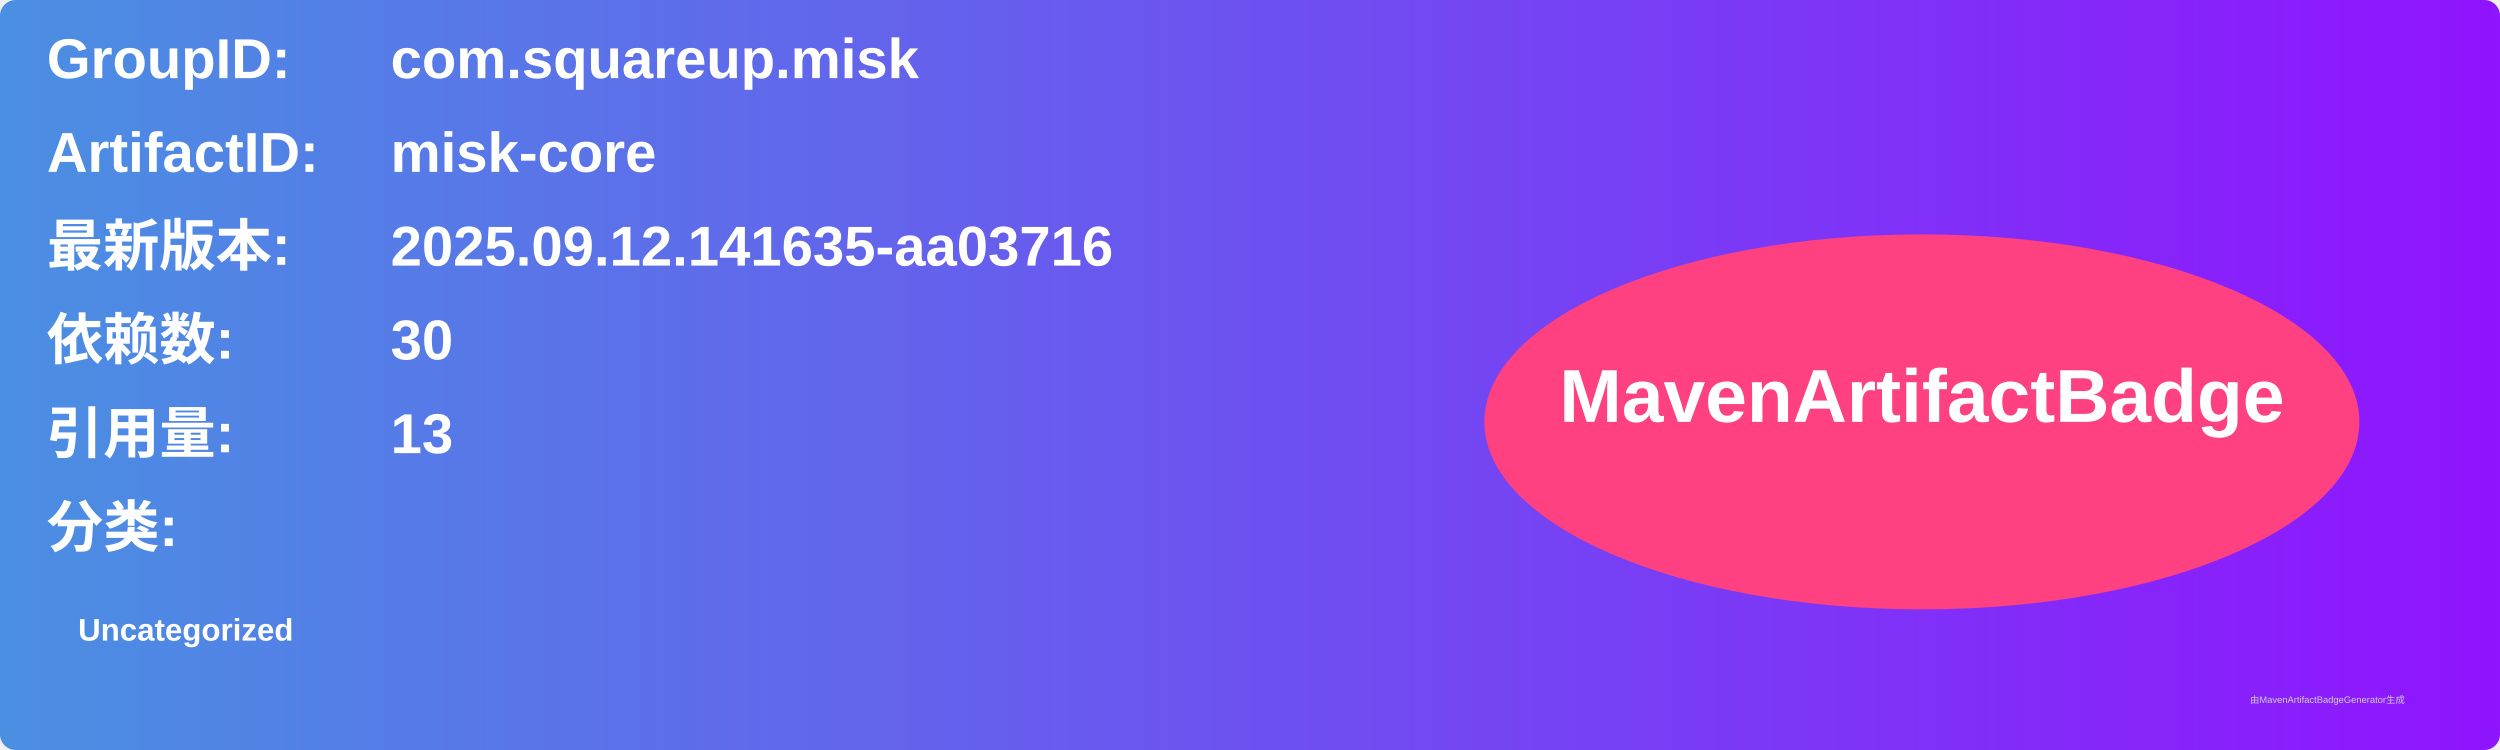
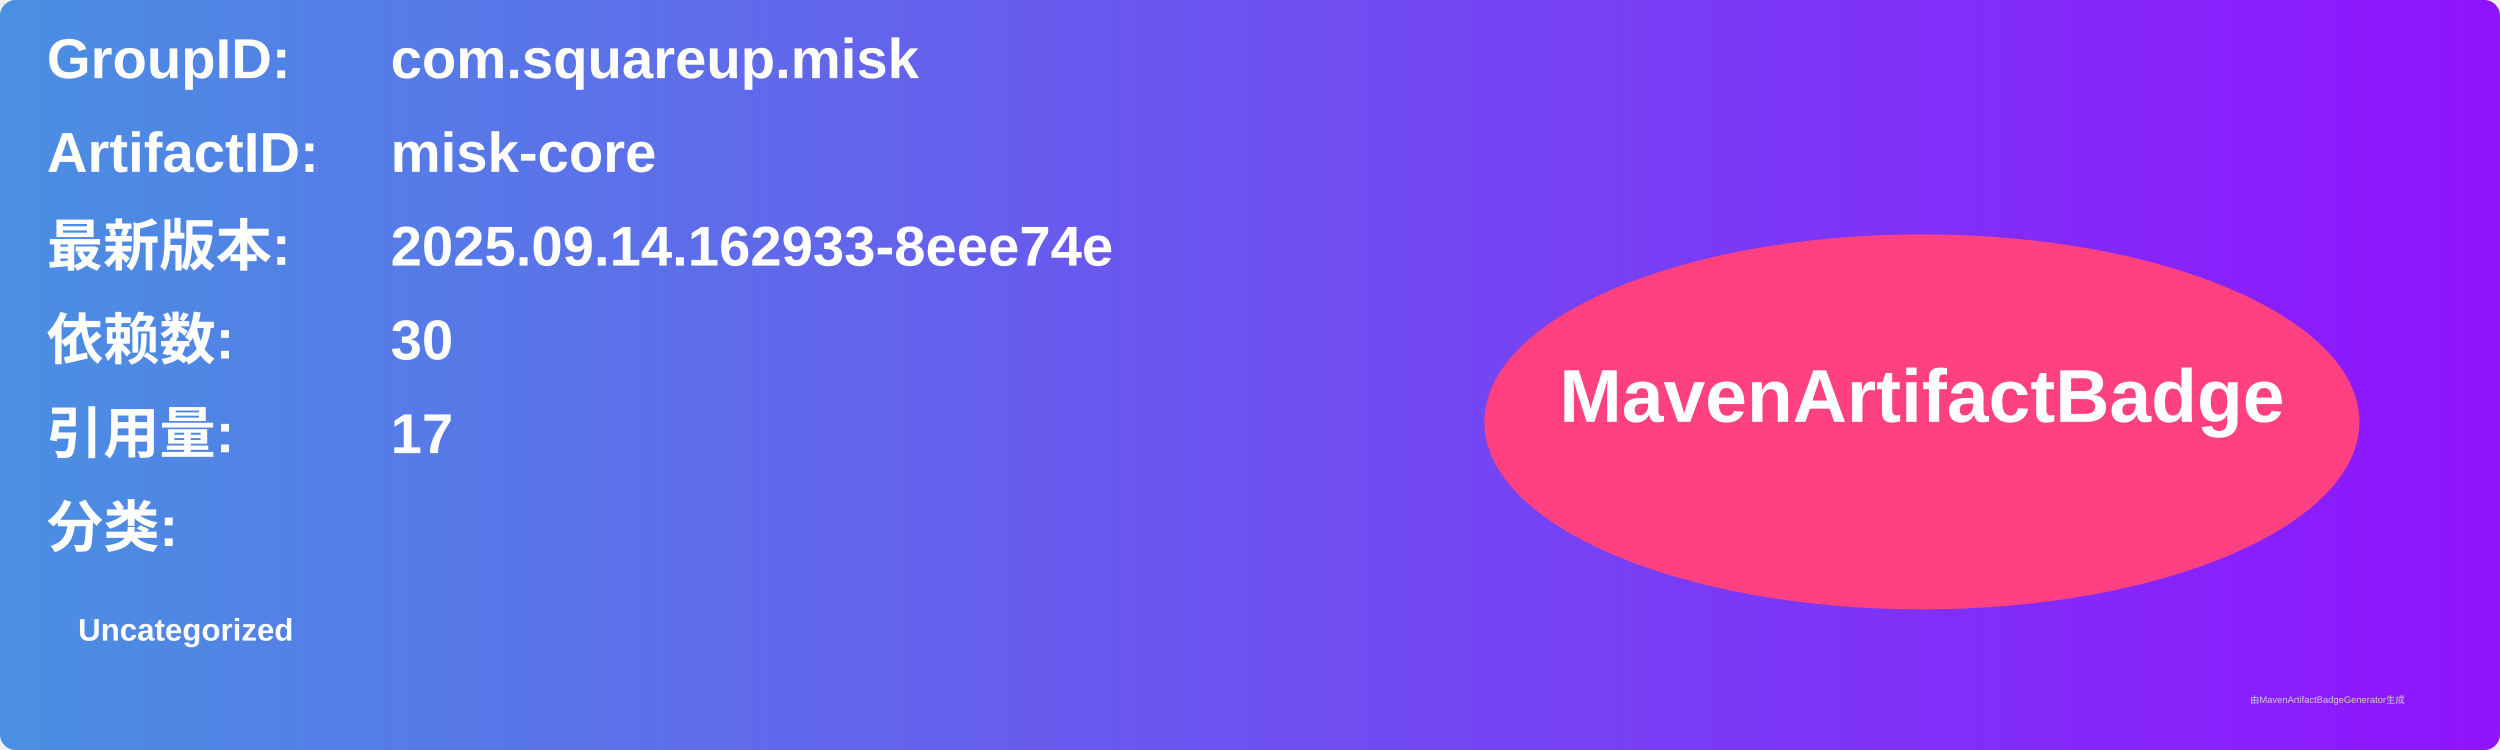
<svg xmlns="http://www.w3.org/2000/svg" width="800" height="240" viewBox="0 0 800 240">
  <linearGradient id="grad" x1="0%" y1="0%" x2="100%" y2="0%">
    <stop offset="0%" stop-color="#4a90e2" />
    <stop offset="100%" stop-color="#9013fe" />
  </linearGradient>
  <rect width="100%" height="100%" rx="5" ry="5" fill="url(#grad)" />
  <g transform="translate(15, 15)">
    <text x="0" y="10" font-family="Arial" font-size="18" fill="white" font-weight="bold" width="260">GroupID:</text>
    <text x="110" y="10" font-family="Arial" font-size="18" fill="white" font-weight="bold" width="460">com.squareup.misk</text>
    <text x="0" y="40" font-family="Arial" font-size="18" fill="white" font-weight="bold" width="260">ArtifactID:</text>
    <text x="110" y="40" font-family="Arial" font-size="18" fill="white" font-weight="bold" width="460">misk-core</text>
    <text x="0" y="70" font-family="Arial" font-size="18" fill="white" font-weight="bold">最新版本:</text>
    <text x="110" y="70" font-family="Arial" font-size="18" fill="white" font-weight="bold">
-       <tspan font-weight="bold">2025.09.12.141635-aa03716</tspan>
+       <tspan font-weight="bold">2025.09.14.162933-8eee74e</tspan>
    </text>
    <text x="0" y="100" font-family="Arial" font-size="18" fill="white" font-weight="bold">依赖数: </text>
    <text x="110" y="100" font-family="Arial" font-size="18" fill="white">
      <tspan font-weight="bold">30</tspan>
    </text>
    <text x="0" y="130" font-family="Arial" font-size="18" fill="white" font-weight="bold">引用量: </text>
    <text x="110" y="130" font-family="Arial" font-size="18" fill="white">
-       <tspan font-weight="bold">13</tspan>
+       <tspan font-weight="bold">17</tspan>
    </text>
    <text x="0" y="160" font-family="Arial" font-size="18" fill="white" font-weight="bold">分类:</text>
    <text x="10" y="190" font-family="Arial" font-size="10" fill="white">
      <tspan font-weight="bold">Uncategorized</tspan>
    </text>
    <ellipse cx="600" cy="120" rx="140" ry="60" fill="#ff4081" />
    <text x="600" y="120" text-anchor="middle" font-family="Arial" font-size="24" fill="white" font-weight="bold">MavenArtifactBadge</text>
  </g>
  <text x="720" y="225" font-family="Arial" font-size="3" fill="#d0d0d0">由MavenArtifactBadgeGenerator生成</text>
</svg>
